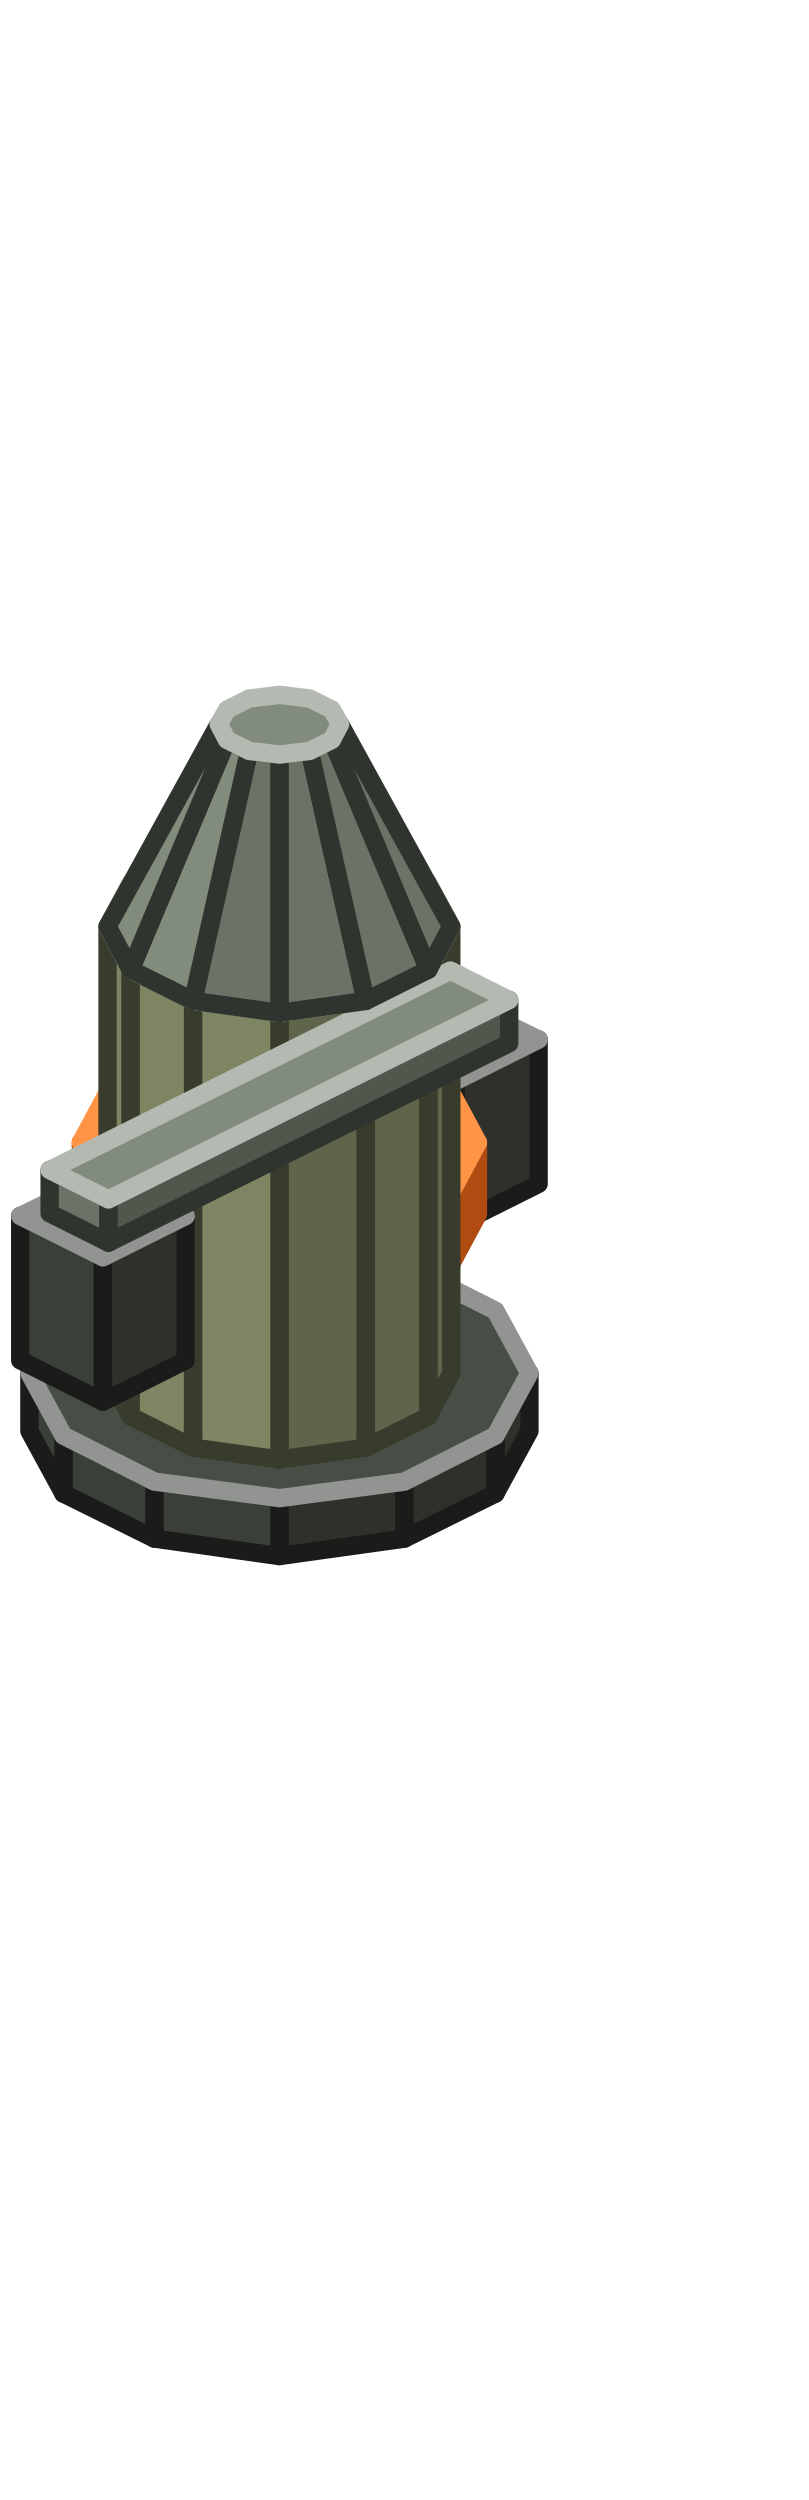
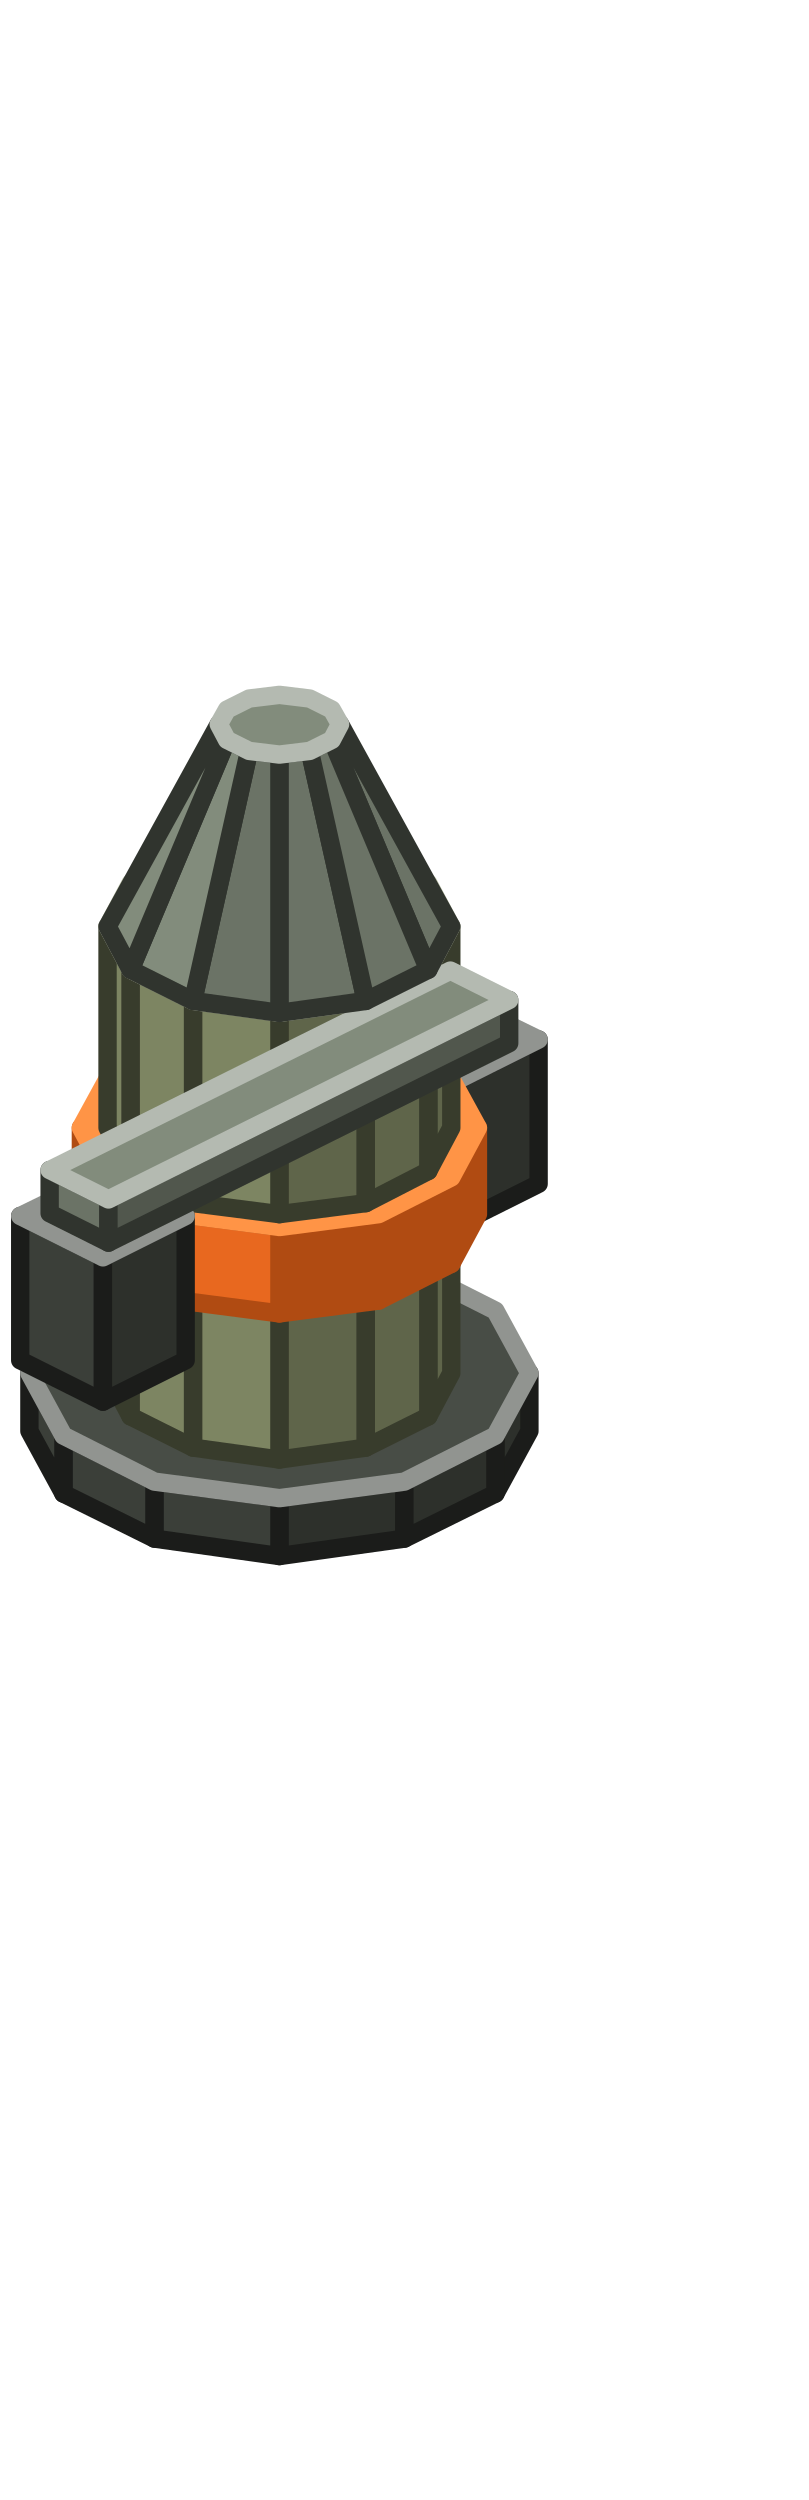
<svg xmlns="http://www.w3.org/2000/svg" width="88" height="272" viewBox="0 0 88 272">
  <g stroke-width="2" stroke-linejoin="round">
    <polygon points="44,167.4 30.4,169.3 30.4,163 44,161.2" fill="#2D302B" stroke="#1B1C1A" />
    <polygon points="30.4,169.3 16.8,167.4 16.8,161.2 30.4,163" fill="#3B3F39" stroke="#1B1C1A" />
    <polygon points="16.8,167.4 6.9,162.5 6.9,156.2 16.8,161.2" fill="#3B3F39" stroke="#1B1C1A" />
    <polygon points="6.9,162.5 3.2,155.7 3.2,149.4 6.9,156.2" fill="#3B3F39" stroke="#1B1C1A" />
    <polygon points="57.6,155.7 53.9,162.5 53.9,156.2 57.6,149.4" fill="#2D302B" stroke="#1B1C1A" />
    <polygon points="53.9,162.5 44,167.4 44,161.2 53.9,156.2" fill="#2D302B" stroke="#1B1C1A" />
    <polygon points="44,161.2 30.4,163 16.8,161.2 6.9,156.2 3.2,149.4 6.9,142.6 16.8,137.6 30.4,135.8 44,137.6 53.9,142.6 57.6,149.4 53.9,156.2" fill="#484D46" stroke="#919490" />
    <polygon points="49.6,133.3 40.6,128.8 40.6,113.1 49.6,117.6" fill="#3B3F39" stroke="#1B1C1A" />
    <polygon points="58.6,128.8 49.6,133.3 49.6,117.6 58.6,113.1" fill="#2D302B" stroke="#1B1C1A" />
    <polygon points="49.6,117.6 40.6,113.1 49.6,108.7 58.6,113.1" fill="#484D46" stroke="#919490" />
-     <polygon points="41.2,141.5 30.4,142.9 30.4,135.1 41.2,133.6" fill="#B04B12" stroke="#B04B12" />
-     <polygon points="30.4,142.9 19.6,141.5 19.6,133.6 30.4,135.1" fill="#E8681F" stroke="#B04B12" />
-     <polygon points="19.6,141.5 11.7,137.5 11.7,129.7 19.6,133.6" fill="#E8681F" stroke="#B04B12" />
-     <polygon points="11.7,137.5 8.8,132.1 8.8,124.3 11.7,129.7" fill="#E8681F" stroke="#B04B12" />
-     <polygon points="52,132.1 49.1,137.5 49.1,129.7 52,124.3" fill="#B04B12" stroke="#B04B12" />
-     <polygon points="49.1,137.5 41.2,141.5 41.2,133.6 49.1,129.7" fill="#B04B12" stroke="#B04B12" />
-     <polygon points="41.2,133.6 30.4,135.1 19.6,133.6 11.7,129.7 8.8,124.3 11.7,118.9 19.6,115 30.4,113.5 41.2,115 49.1,118.9 52,124.3 49.1,129.7" fill="#FF9446" stroke="#FF9446" />
-     <polygon points="39.8,157.5 30.4,158.8 30.4,110.2 39.8,108.9" fill="#5F654A" stroke="#383C2C" />
-     <polygon points="30.4,158.8 21,157.5 21,108.9 30.4,110.2" fill="#7D8562" stroke="#383C2C" />
-     <polygon points="21,157.5 14.2,154.1 14.2,105.5 21,108.9" fill="#7D8562" stroke="#383C2C" />
-     <polygon points="14.2,154.1 11.7,149.4 11.7,100.8 14.2,105.5" fill="#7D8562" stroke="#383C2C" />
-     <polygon points="49.1,149.4 46.6,154.1 46.6,105.5 49.1,100.8" fill="#5F654A" stroke="#383C2C" />
-     <polygon points="46.6,154.1 39.8,157.5 39.8,108.9 46.6,105.5" fill="#5F654A" stroke="#383C2C" />
+     <polygon points="39.8,157.5 30.4,158.8 30.4,141.5 39.8,140.3" fill="#5F654A" stroke="#383C2C" />
+     <polygon points="30.4,158.8 21,157.5 21,140.3 30.4,141.5" fill="#7D8562" stroke="#383C2C" />
+     <polygon points="21,157.5 14.2,154.1 14.2,136.8 21,140.3" fill="#7D8562" stroke="#383C2C" />
+     <polygon points="14.2,154.1 11.7,149.4 11.7,132.1 14.2,136.8" fill="#7D8562" stroke="#383C2C" />
+     <polygon points="49.1,149.4 46.6,154.1 46.6,136.8 49.1,132.1" fill="#5F654A" stroke="#383C2C" />
+     <polygon points="46.6,154.1 39.8,157.5 39.8,140.3 46.6,136.8" fill="#5F654A" stroke="#383C2C" />
+     <polygon points="39.8,140.3 30.4,141.5 21,140.3 14.2,136.8 11.7,132.1 14.2,127.5 21,124 30.4,122.8 39.8,124 46.6,127.5 49.1,132.1 46.6,136.8" fill="#98A278" stroke="#C1C7AE" />
+     <polygon points="41.2,141.5 30.4,142.9 30.4,133.5 41.2,132.1" fill="#B04B12" stroke="#B04B12" />
+     <polygon points="30.4,142.9 19.6,141.5 19.6,132.1 30.4,133.5" fill="#E8681F" stroke="#B04B12" />
+     <polygon points="19.6,141.5 11.7,137.5 11.7,128.1 19.6,132.1" fill="#E8681F" stroke="#B04B12" />
+     <polygon points="11.7,137.5 8.8,132.1 8.8,122.7 11.7,128.1" fill="#E8681F" stroke="#B04B12" />
+     <polygon points="52,132.1 49.1,137.5 49.1,128.1 52,122.7" fill="#B04B12" stroke="#B04B12" />
+     <polygon points="49.1,137.5 41.2,141.5 41.2,132.1 49.1,128.1" fill="#B04B12" stroke="#B04B12" />
+     <polygon points="41.2,132.1 30.4,133.5 19.6,132.1 11.7,128.1 8.8,122.7 11.7,117.4 19.6,113.4 30.4,112 41.2,113.4 49.1,117.4 52,122.7 49.1,128.1" fill="#FF9446" stroke="#FF9446" />
+     <polygon points="39.8,130.9 30.4,132.1 30.4,110.2 39.8,108.9" fill="#5F654A" stroke="#383C2C" />
+     <polygon points="30.4,132.1 21,130.9 21,108.9 30.4,110.2" fill="#7D8562" stroke="#383C2C" />
+     <polygon points="21,130.9 14.2,127.4 14.2,105.5 21,108.9" fill="#7D8562" stroke="#383C2C" />
+     <polygon points="14.2,127.4 11.7,122.7 11.7,100.8 14.2,105.5" fill="#7D8562" stroke="#383C2C" />
+     <polygon points="49.1,122.7 46.6,127.4 46.6,105.5 49.1,100.8" fill="#5F654A" stroke="#383C2C" />
+     <polygon points="46.6,127.4 39.8,130.9 39.8,108.9 46.6,105.5" fill="#5F654A" stroke="#383C2C" />
    <polygon points="39.8,108.9 30.4,110.2 21,108.9 14.2,105.5 11.7,100.8 14.2,96.1 21,92.7 30.4,91.4 39.8,92.7 46.6,96.1 49.1,100.8 46.6,105.5" fill="#98A278" stroke="#C1C7AE" />
    <polygon points="11.2,152.5 2.2,148 2.2,132.3 11.2,136.8" fill="#3B3F39" stroke="#1B1C1A" />
    <polygon points="20.2,148 11.2,152.5 11.2,136.8 20.2,132.3" fill="#2D302B" stroke="#1B1C1A" />
    <polygon points="11.2,136.8 2.2,132.3 11.2,127.9 20.2,132.3" fill="#484D46" stroke="#919490" />
    <polygon points="11.8,135.2 5.4,132 5.4,127.3 11.8,130.5" fill="#6B7366" stroke="#30342E" />
    <polygon points="55.4,113.5 11.8,135.2 11.8,130.5 55.4,108.8" fill="#51574D" stroke="#30342E" />
    <polygon points="11.8,130.5 5.4,127.3 49,105.6 55.4,108.8" fill="#828C7C" stroke="#B4BAB1" />
    <polygon points="39.8,108.9 30.4,110.2 30.4,82.1 33.7,81.7" fill="#6B7366" stroke="#30342E" />
    <polygon points="30.4,110.2 21,108.9 27.1,81.7 30.4,82.1" fill="#6B7366" stroke="#30342E" />
    <polygon points="21,108.9 14.2,105.5 24.7,80.5 27.1,81.7" fill="#828C7C" stroke="#30342E" />
    <polygon points="14.2,105.5 11.7,100.8 23.8,78.8 24.7,80.5" fill="#828C7C" stroke="#30342E" />
    <polygon points="49.1,100.8 46.6,105.5 36.1,80.5 37,78.8" fill="#6B7366" stroke="#30342E" />
    <polygon points="46.6,105.5 39.8,108.9 33.7,81.7 36.1,80.5" fill="#6B7366" stroke="#30342E" />
    <polygon points="33.7,81.7 30.4,82.1 27.1,81.7 24.7,80.5 23.8,78.8 24.7,77.2 27.1,76 30.4,75.6 33.7,76 36.1,77.2 37,78.8 36.1,80.5" fill="#828C7C" stroke="#B4BAB1" />
  </g>
</svg>
